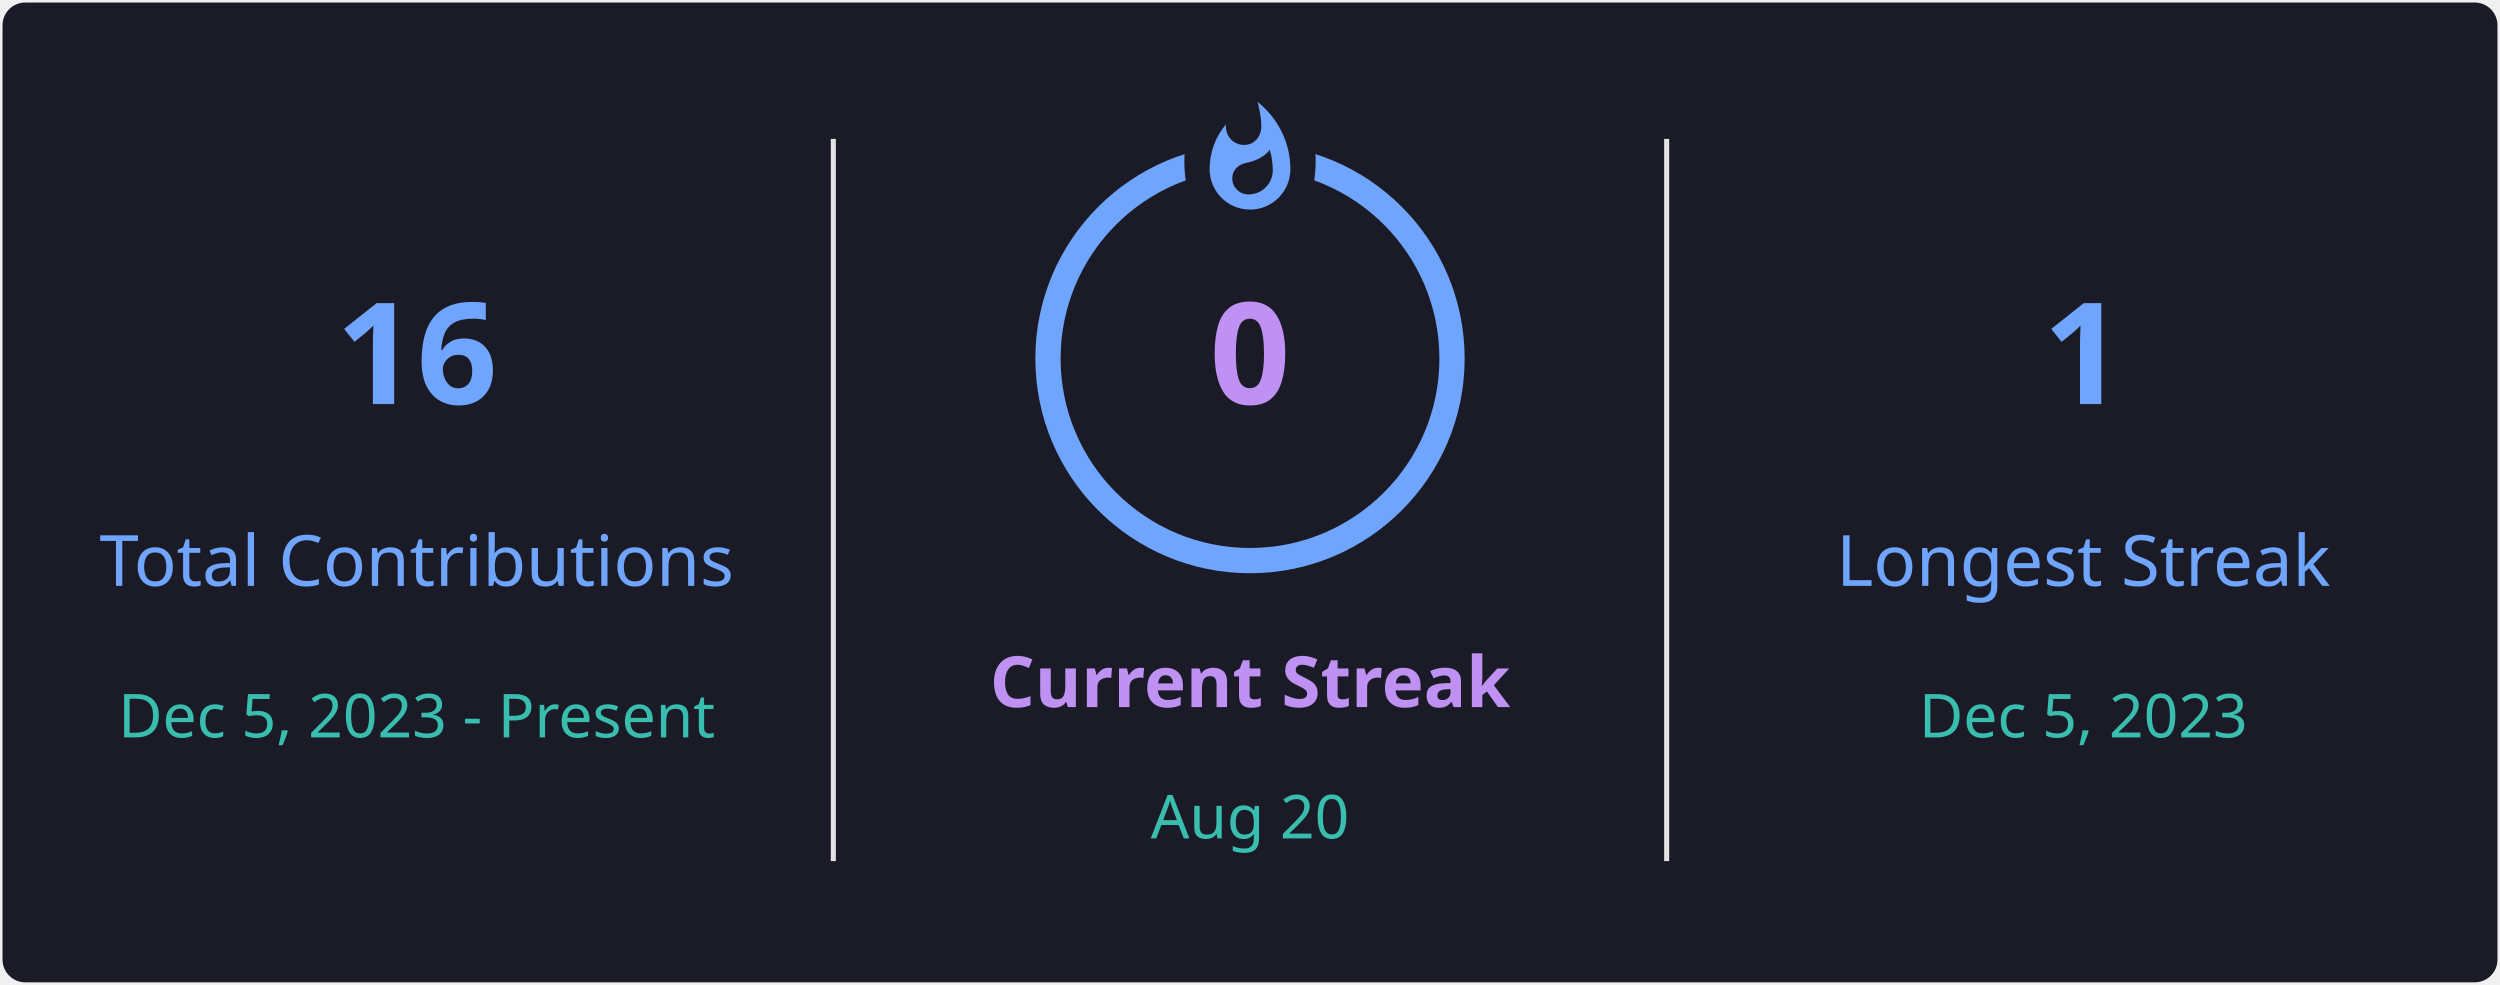
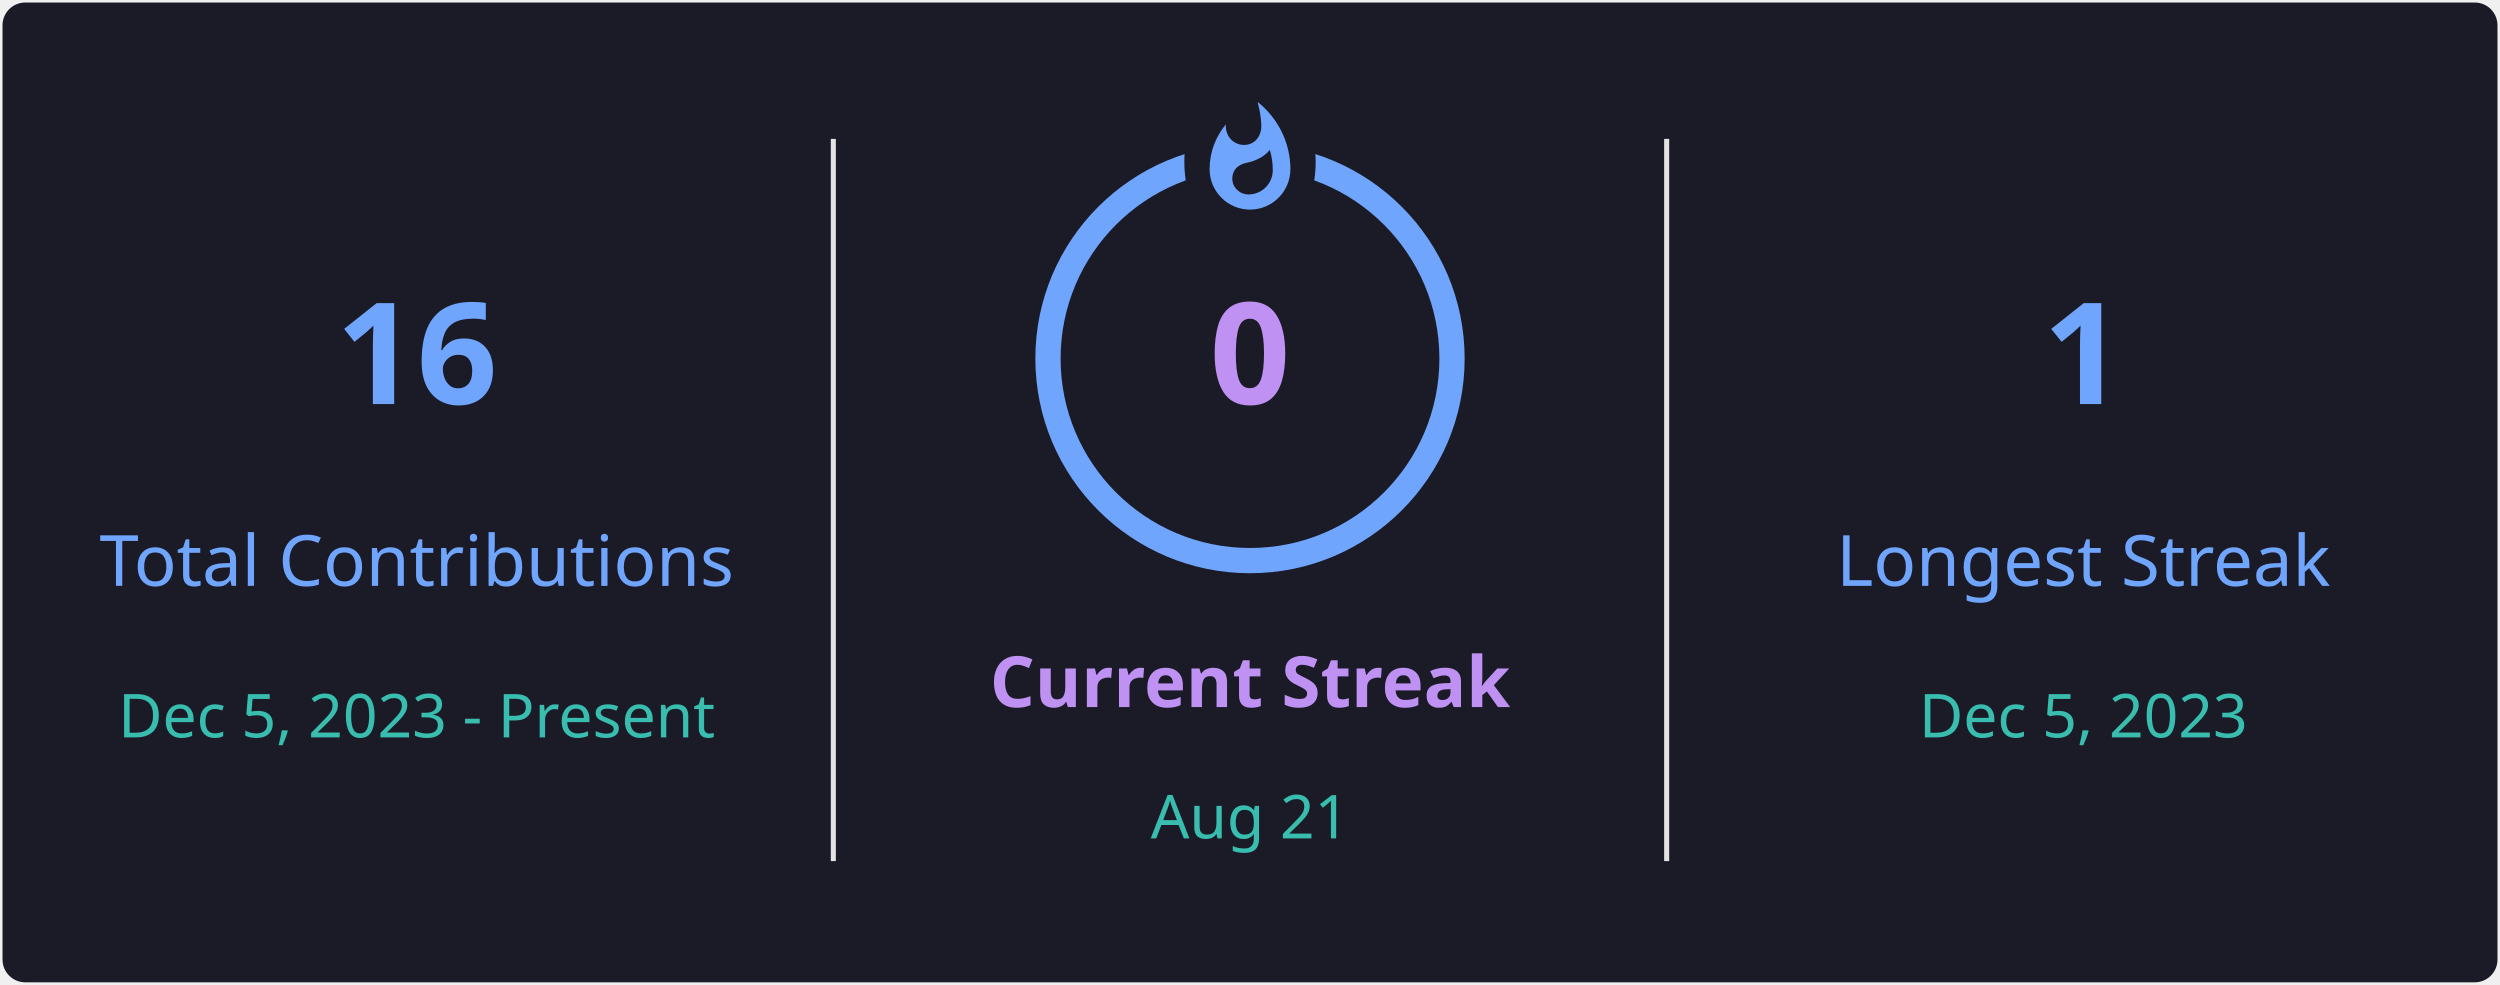
<svg xmlns="http://www.w3.org/2000/svg" style="isolation: isolate" viewBox="0 0 495 195" width="495px" height="195px" direction="ltr">
  <defs>
    <clipPath id="outer_rectangle">
      <rect width="495" height="195" rx="4.5" />
    </clipPath>
    <mask id="mask_out_ring_behind_fire">
      <rect width="495" height="195" fill="white" />
      <ellipse id="mask-ellipse" cx="247.5" cy="32" rx="13" ry="18" fill="black" />
    </mask>
  </defs>
  <g clip-path="url(#outer_rectangle)">
    <g style="isolation: isolate">
      <rect stroke="#000000" stroke-opacity="0" fill="#1A1B27" rx="4.5" x="0.5" y="0.5" width="494" height="194" />
    </g>
    <g style="isolation: isolate">
      <line x1="165" y1="28" x2="165" y2="170" vector-effect="non-scaling-stroke" stroke-width="1" stroke="#E4E2E2" stroke-linejoin="miter" stroke-linecap="square" stroke-miterlimit="3" />
      <line x1="330" y1="28" x2="330" y2="170" vector-effect="non-scaling-stroke" stroke-width="1" stroke="#E4E2E2" stroke-linejoin="miter" stroke-linecap="square" stroke-miterlimit="3" />
    </g>
    <g style="isolation: isolate">
      <g transform="translate(82.5, 48)">
        <text x="0" y="32" stroke-width="0" text-anchor="middle" fill="#70A5FD" stroke="none" font-family="&quot;Segoe UI&quot;, Ubuntu, sans-serif" font-weight="700" font-size="28px" font-style="normal" style="opacity: 1; opacity: 1;">
                        16
                    </text>
      </g>
      <g transform="translate(82.5, 84)">
        <text x="0" y="32" stroke-width="0" text-anchor="middle" fill="#70A5FD" stroke="none" font-family="&quot;Segoe UI&quot;, Ubuntu, sans-serif" font-weight="400" font-size="14px" font-style="normal" style="opacity: 1; opacity: 1;">
                        Total Contributions
                    </text>
      </g>
      <g transform="translate(82.5, 114)">
        <text x="0" y="32" stroke-width="0" text-anchor="middle" fill="#38BDAE" stroke="none" font-family="&quot;Segoe UI&quot;, Ubuntu, sans-serif" font-weight="400" font-size="12px" font-style="normal" style="opacity: 1; opacity: 1;">
                        Dec 5, 2023 - Present
                    </text>
      </g>
    </g>
    <g style="isolation: isolate">
      <g transform="translate(247.5, 108)">
        <text x="0" y="32" stroke-width="0" text-anchor="middle" fill="#BF91F3" stroke="none" font-family="&quot;Segoe UI&quot;, Ubuntu, sans-serif" font-weight="700" font-size="14px" font-style="normal" style="opacity: 1; opacity: 1;">
                        Current Streak
                    </text>
      </g>
      <g transform="translate(247.5, 145)">
        <text x="0" y="21" stroke-width="0" text-anchor="middle" fill="#38BDAE" stroke="none" font-family="&quot;Segoe UI&quot;, Ubuntu, sans-serif" font-weight="400" font-size="12px" font-style="normal" style="opacity: 1; opacity: 1;">
-                         Aug 20
+                         Aug 21
                    </text>
      </g>
      <g mask="url(#mask_out_ring_behind_fire)">
        <circle cx="247.5" cy="71" r="40" fill="none" stroke="#70A5FD" stroke-width="5" style="opacity: 1; opacity: 1;" />
      </g>
      <g transform="translate(247.5, 19.5)" stroke-opacity="0" style="opacity: 1; opacity: 1;">
        <path d="M -12 -0.5 L 15 -0.5 L 15 23.5 L -12 23.5 L -12 -0.5 Z" fill="none" />
        <path d="M 1.5 0.67 C 1.5 0.67 2.24 3.32 2.24 5.47 C 2.24 7.53 0.89 9.2 -1.17 9.2 C -3.23 9.2 -4.79 7.53 -4.79 5.47 L -4.76 5.11 C -6.78 7.51 -8 10.62 -8 13.99 C -8 18.41 -4.42 22 0 22 C 4.42 22 8 18.41 8 13.99 C 8 8.6 5.41 3.79 1.5 0.67 Z M -0.29 19 C -2.07 19 -3.51 17.6 -3.51 15.86 C -3.51 14.24 -2.46 13.1 -0.7 12.74 C 1.07 12.38 2.9 11.53 3.92 10.16 C 4.31 11.45 4.51 12.81 4.51 14.2 C 4.51 16.85 2.36 19 -0.29 19 Z" fill="#70A5FD" stroke-opacity="0" />
      </g>
      <g transform="translate(247.5, 48)">
        <text x="0" y="32" stroke-width="0" text-anchor="middle" fill="#BF91F3" stroke="none" font-family="&quot;Segoe UI&quot;, Ubuntu, sans-serif" font-weight="700" font-size="28px" font-style="normal" style="font-size: 28px;">
                        0
                    </text>
      </g>
    </g>
    <g style="isolation: isolate">
      <g transform="translate(412.5, 48)">
        <text x="0" y="32" stroke-width="0" text-anchor="middle" fill="#70A5FD" stroke="none" font-family="&quot;Segoe UI&quot;, Ubuntu, sans-serif" font-weight="700" font-size="28px" font-style="normal" style="opacity: 1; opacity: 1;">
                        1
                    </text>
      </g>
      <g transform="translate(412.5, 84)">
        <text x="0" y="32" stroke-width="0" text-anchor="middle" fill="#70A5FD" stroke="none" font-family="&quot;Segoe UI&quot;, Ubuntu, sans-serif" font-weight="400" font-size="14px" font-style="normal" style="opacity: 1; opacity: 1;">
                        Longest Streak
                    </text>
      </g>
      <g transform="translate(412.5, 114)">
        <text x="0" y="32" stroke-width="0" text-anchor="middle" fill="#38BDAE" stroke="none" font-family="&quot;Segoe UI&quot;, Ubuntu, sans-serif" font-weight="400" font-size="12px" font-style="normal" style="opacity: 1; opacity: 1;">
                        Dec 5, 2023
                    </text>
      </g>
    </g>
  </g>
</svg>
